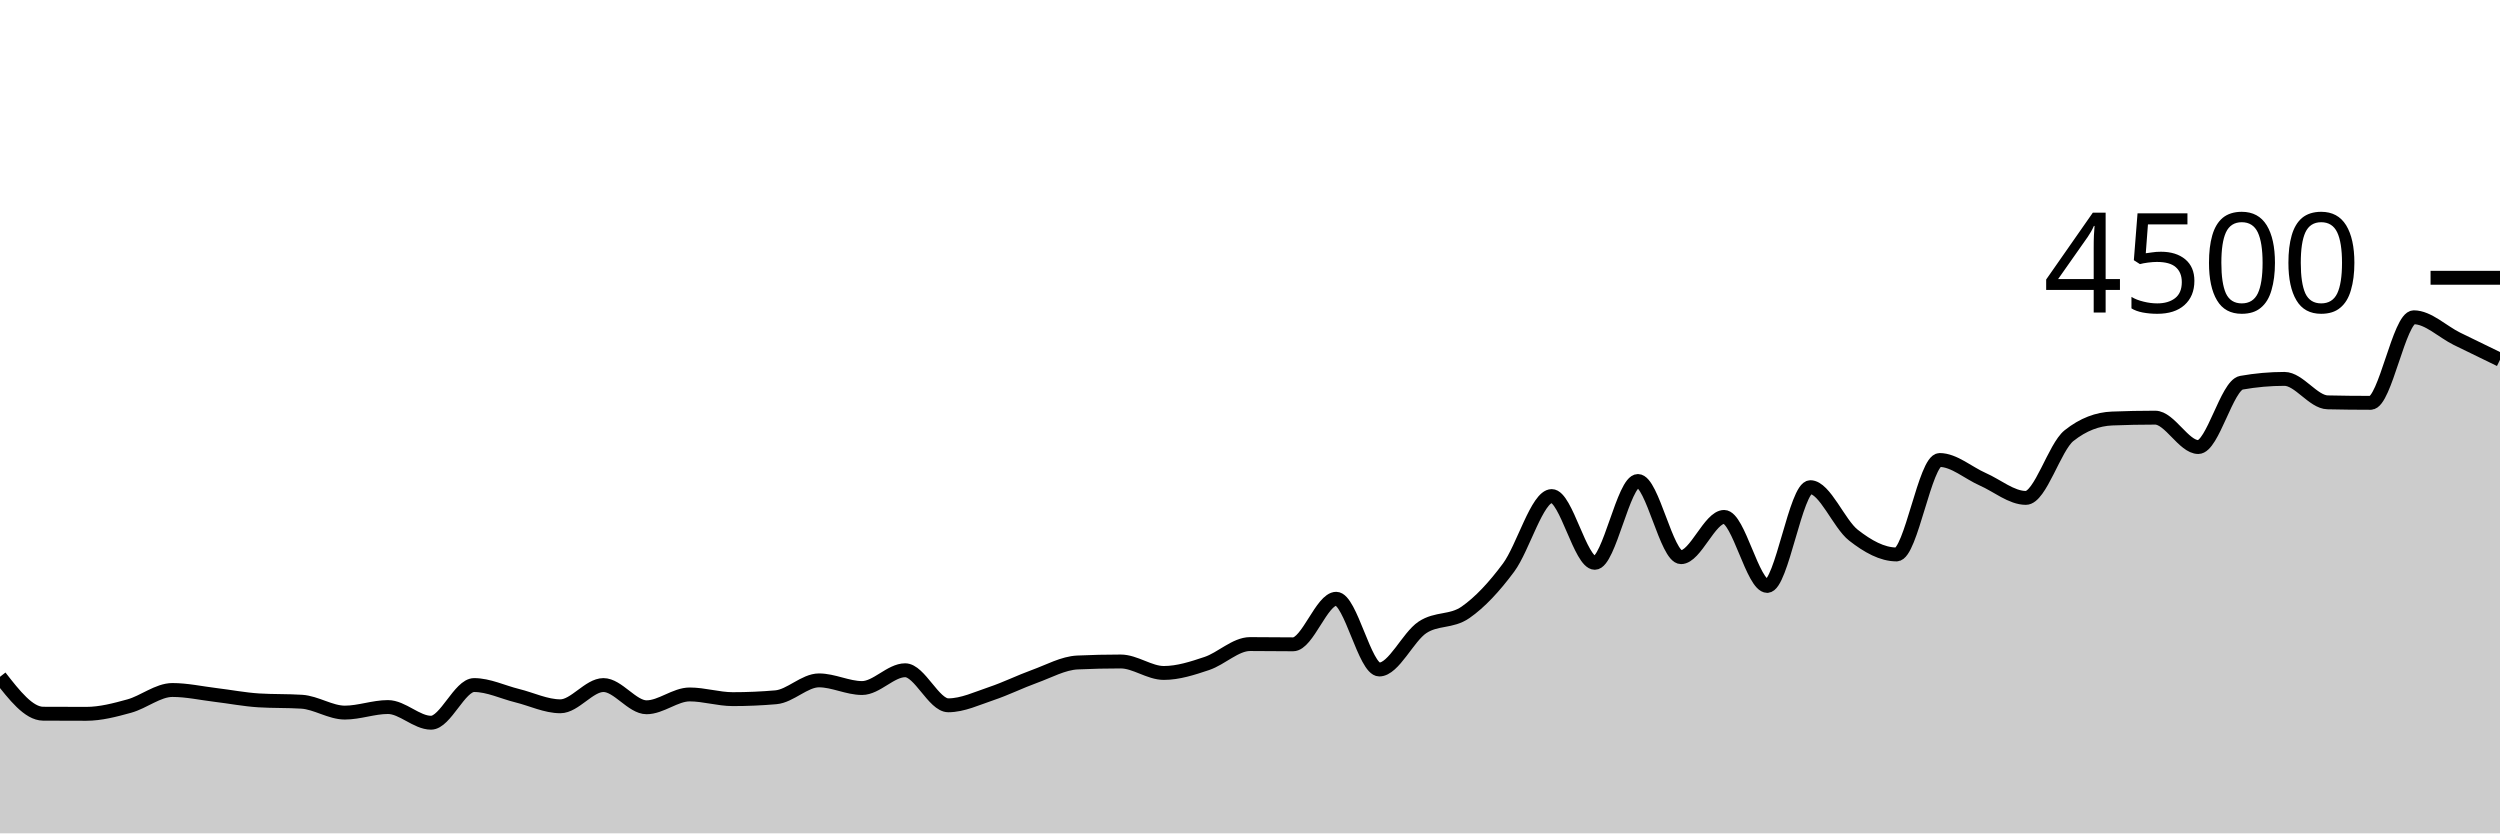
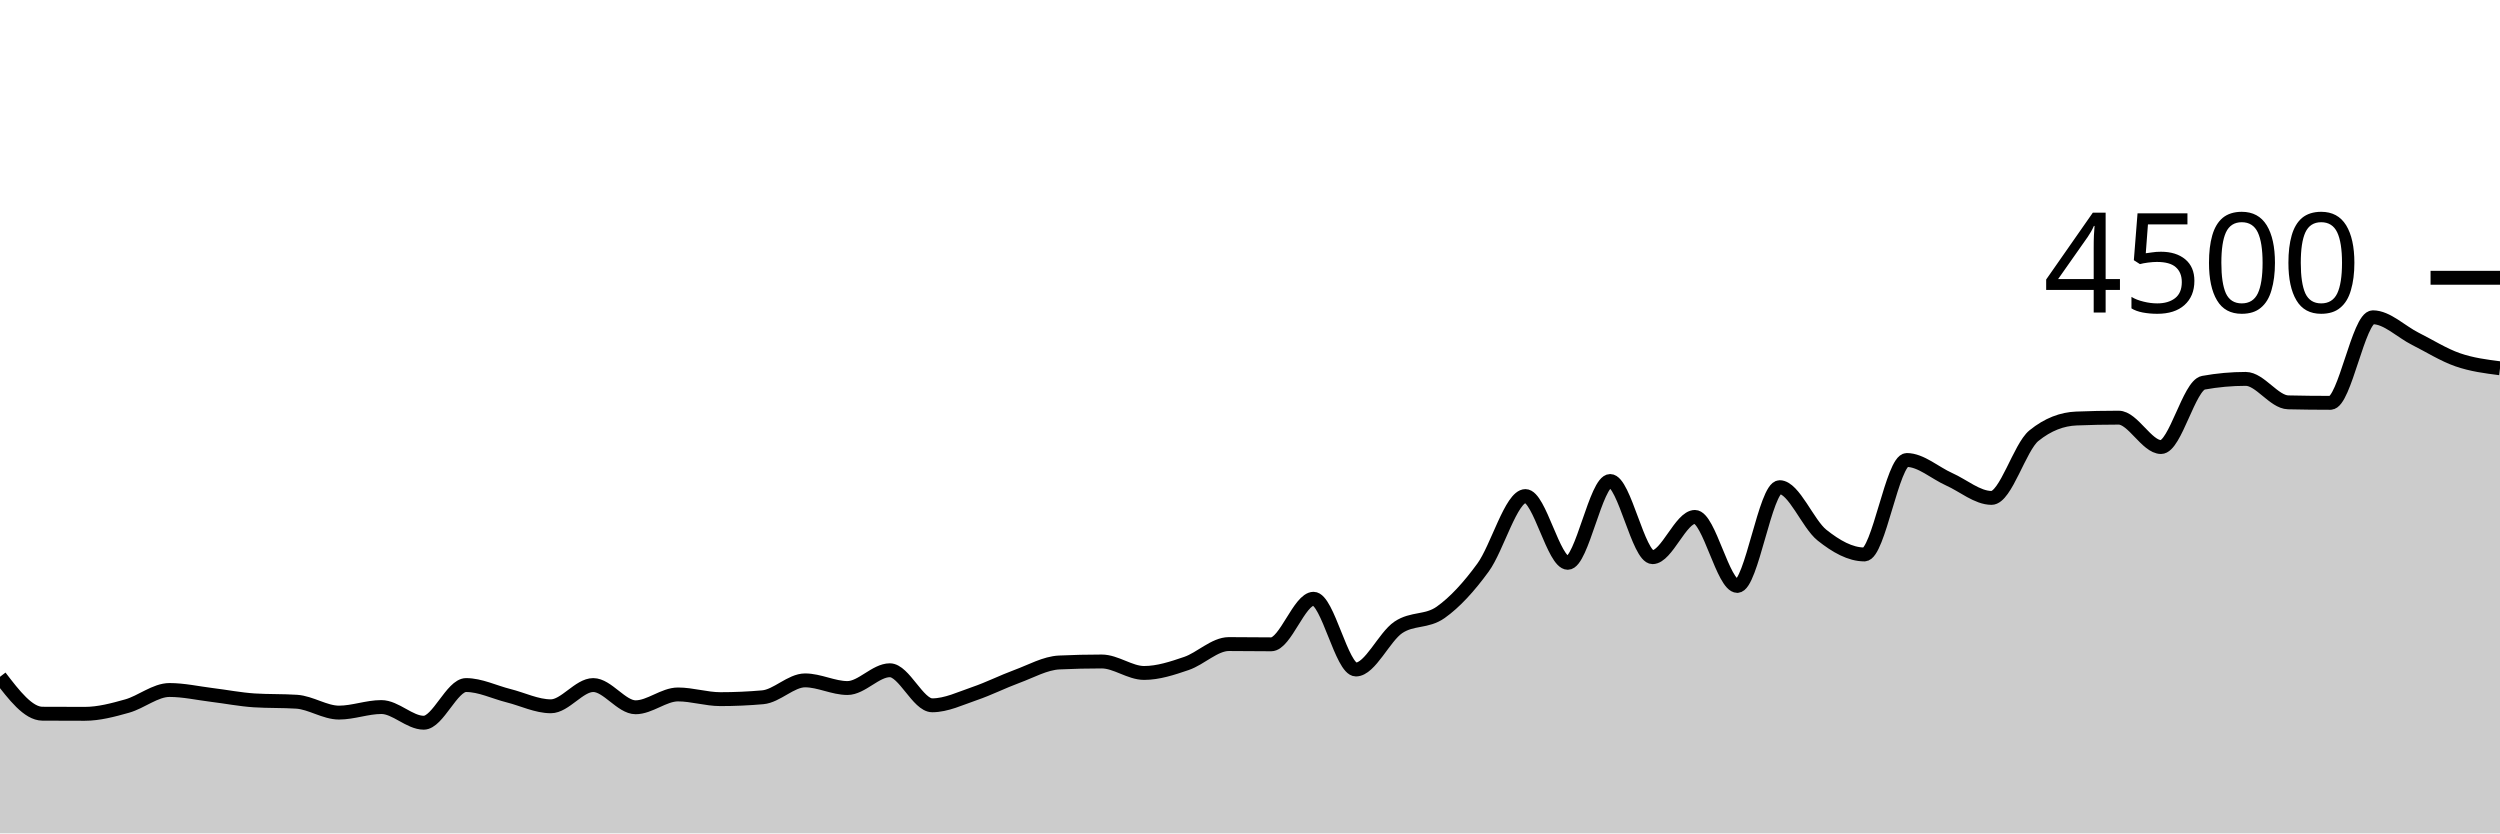
<svg xmlns="http://www.w3.org/2000/svg" viewBox="0 0 180 60">
  <g transform="translate(0,20)">
-     <path class="area" fill="rgba(0, 0, 0, 0.2)" d="M0,28.729C1.034,30.055,2.069,31.381,3.103,31.387C4.138,31.393,5.172,31.396,6.207,31.396C7.241,31.396,8.276,31.121,9.31,30.836C10.345,30.55,11.379,29.68,12.414,29.68C13.448,29.68,14.483,29.911,15.517,30.036C16.552,30.16,17.586,30.361,18.621,30.427C19.655,30.492,20.69,30.459,21.724,30.524C22.759,30.59,23.793,31.307,24.828,31.307C25.862,31.307,26.897,30.907,27.931,30.907C28.966,30.907,30,32.036,31.034,32.036C32.069,32.036,33.103,29.324,34.138,29.324C35.172,29.324,36.207,29.834,37.241,30.089C38.276,30.344,39.31,30.853,40.345,30.853C41.379,30.853,42.414,29.324,43.448,29.324C44.483,29.324,45.517,30.924,46.552,30.924C47.586,30.924,48.621,30,49.655,30C50.69,30,51.724,30.338,52.759,30.338C53.793,30.338,54.828,30.293,55.862,30.204C56.897,30.116,57.931,28.987,58.966,28.987C60,28.987,61.034,29.538,62.069,29.538C63.103,29.538,64.138,28.258,65.172,28.258C66.207,28.258,67.241,30.782,68.276,30.782C69.31,30.782,70.345,30.284,71.379,29.938C72.414,29.591,73.448,29.076,74.483,28.702C75.517,28.329,76.552,27.745,77.586,27.698C78.621,27.65,79.655,27.627,80.69,27.627C81.724,27.627,82.759,28.453,83.793,28.453C84.828,28.453,85.862,28.116,86.897,27.769C87.931,27.422,88.966,26.373,90,26.373C91.034,26.373,92.069,26.391,93.103,26.391C94.138,26.391,95.172,23.111,96.207,23.111C97.241,23.111,98.276,28.204,99.31,28.204C100.345,28.204,101.379,25.859,102.414,25.173C103.448,24.487,104.483,24.807,105.517,24.089C106.552,23.37,107.586,22.258,108.621,20.862C109.655,19.467,110.69,15.716,111.724,15.716C112.759,15.716,113.793,20.524,114.828,20.524C115.862,20.524,116.897,14.631,117.931,14.631C118.966,14.631,120,20.116,121.034,20.116C122.069,20.116,123.103,17.218,124.138,17.218C125.172,17.218,126.207,22.187,127.241,22.187C128.276,22.187,129.31,15.076,130.345,15.076C131.379,15.076,132.414,17.726,133.448,18.533C134.483,19.341,135.517,19.92,136.552,19.92C137.586,19.92,138.621,13.12,139.655,13.12C140.69,13.12,141.724,14.052,142.759,14.507C143.793,14.961,144.828,15.849,145.862,15.849C146.897,15.849,147.931,12.193,148.966,11.369C150,10.545,151.034,10.175,152.069,10.133C153.103,10.092,154.138,10.071,155.172,10.071C156.207,10.071,157.241,12.187,158.276,12.187C159.31,12.187,160.345,7.739,161.379,7.556C162.414,7.372,163.448,7.28,164.483,7.28C165.517,7.28,166.552,8.945,167.586,8.969C168.621,8.993,169.655,9.004,170.69,9.004C171.724,9.004,172.759,2.844,173.793,2.844C174.828,2.844,175.862,3.881,176.897,4.391C177.931,4.901,178.966,5.401,180,5.902L180,40C178.966,40,177.931,40,176.897,40C175.862,40,174.828,40,173.793,40C172.759,40,171.724,40,170.69,40C169.655,40,168.621,40,167.586,40C166.552,40,165.517,40,164.483,40C163.448,40,162.414,40,161.379,40C160.345,40,159.31,40,158.276,40C157.241,40,156.207,40,155.172,40C154.138,40,153.103,40,152.069,40C151.034,40,150,40,148.966,40C147.931,40,146.897,40,145.862,40C144.828,40,143.793,40,142.759,40C141.724,40,140.69,40,139.655,40C138.621,40,137.586,40,136.552,40C135.517,40,134.483,40,133.448,40C132.414,40,131.379,40,130.345,40C129.31,40,128.276,40,127.241,40C126.207,40,125.172,40,124.138,40C123.103,40,122.069,40,121.034,40C120,40,118.966,40,117.931,40C116.897,40,115.862,40,114.828,40C113.793,40,112.759,40,111.724,40C110.69,40,109.655,40,108.621,40C107.586,40,106.552,40,105.517,40C104.483,40,103.448,40,102.414,40C101.379,40,100.345,40,99.31,40C98.276,40,97.241,40,96.207,40C95.172,40,94.138,40,93.103,40C92.069,40,91.034,40,90,40C88.966,40,87.931,40,86.897,40C85.862,40,84.828,40,83.793,40C82.759,40,81.724,40,80.69,40C79.655,40,78.621,40,77.586,40C76.552,40,75.517,40,74.483,40C73.448,40,72.414,40,71.379,40C70.345,40,69.31,40,68.276,40C67.241,40,66.207,40,65.172,40C64.138,40,63.103,40,62.069,40C61.034,40,60,40,58.966,40C57.931,40,56.897,40,55.862,40C54.828,40,53.793,40,52.759,40C51.724,40,50.69,40,49.655,40C48.621,40,47.586,40,46.552,40C45.517,40,44.483,40,43.448,40C42.414,40,41.379,40,40.345,40C39.31,40,38.276,40,37.241,40C36.207,40,35.172,40,34.138,40C33.103,40,32.069,40,31.034,40C30,40,28.966,40,27.931,40C26.897,40,25.862,40,24.828,40C23.793,40,22.759,40,21.724,40C20.69,40,19.655,40,18.621,40C17.586,40,16.552,40,15.517,40C14.483,40,13.448,40,12.414,40C11.379,40,10.345,40,9.31,40C8.276,40,7.241,40,6.207,40C5.172,40,4.138,40,3.103,40C2.069,40,1.034,40,0,40Z" />
-     <path class="line" stroke="black" fill="none" d="M0,28.729C1.034,30.055,2.069,31.381,3.103,31.387C4.138,31.393,5.172,31.396,6.207,31.396C7.241,31.396,8.276,31.121,9.31,30.836C10.345,30.55,11.379,29.68,12.414,29.68C13.448,29.68,14.483,29.911,15.517,30.036C16.552,30.16,17.586,30.361,18.621,30.427C19.655,30.492,20.69,30.459,21.724,30.524C22.759,30.59,23.793,31.307,24.828,31.307C25.862,31.307,26.897,30.907,27.931,30.907C28.966,30.907,30,32.036,31.034,32.036C32.069,32.036,33.103,29.324,34.138,29.324C35.172,29.324,36.207,29.834,37.241,30.089C38.276,30.344,39.31,30.853,40.345,30.853C41.379,30.853,42.414,29.324,43.448,29.324C44.483,29.324,45.517,30.924,46.552,30.924C47.586,30.924,48.621,30,49.655,30C50.69,30,51.724,30.338,52.759,30.338C53.793,30.338,54.828,30.293,55.862,30.204C56.897,30.116,57.931,28.987,58.966,28.987C60,28.987,61.034,29.538,62.069,29.538C63.103,29.538,64.138,28.258,65.172,28.258C66.207,28.258,67.241,30.782,68.276,30.782C69.31,30.782,70.345,30.284,71.379,29.938C72.414,29.591,73.448,29.076,74.483,28.702C75.517,28.329,76.552,27.745,77.586,27.698C78.621,27.65,79.655,27.627,80.69,27.627C81.724,27.627,82.759,28.453,83.793,28.453C84.828,28.453,85.862,28.116,86.897,27.769C87.931,27.422,88.966,26.373,90,26.373C91.034,26.373,92.069,26.391,93.103,26.391C94.138,26.391,95.172,23.111,96.207,23.111C97.241,23.111,98.276,28.204,99.31,28.204C100.345,28.204,101.379,25.859,102.414,25.173C103.448,24.487,104.483,24.807,105.517,24.089C106.552,23.37,107.586,22.258,108.621,20.862C109.655,19.467,110.69,15.716,111.724,15.716C112.759,15.716,113.793,20.524,114.828,20.524C115.862,20.524,116.897,14.631,117.931,14.631C118.966,14.631,120,20.116,121.034,20.116C122.069,20.116,123.103,17.218,124.138,17.218C125.172,17.218,126.207,22.187,127.241,22.187C128.276,22.187,129.31,15.076,130.345,15.076C131.379,15.076,132.414,17.726,133.448,18.533C134.483,19.341,135.517,19.92,136.552,19.92C137.586,19.92,138.621,13.12,139.655,13.12C140.69,13.12,141.724,14.052,142.759,14.507C143.793,14.961,144.828,15.849,145.862,15.849C146.897,15.849,147.931,12.193,148.966,11.369C150,10.545,151.034,10.175,152.069,10.133C153.103,10.092,154.138,10.071,155.172,10.071C156.207,10.071,157.241,12.187,158.276,12.187C159.31,12.187,160.345,7.739,161.379,7.556C162.414,7.372,163.448,7.28,164.483,7.28C165.517,7.28,166.552,8.945,167.586,8.969C168.621,8.993,169.655,9.004,170.69,9.004C171.724,9.004,172.759,2.844,173.793,2.844C174.828,2.844,175.862,3.881,176.897,4.391C177.931,4.901,178.966,5.401,180,5.902" />
+     <path class="area" fill="rgba(0, 0, 0, 0.2)" d="M0,28.729C1.017,30.055,2.034,31.381,3.051,31.387C4.068,31.393,5.085,31.396,6.102,31.396C7.119,31.396,8.136,31.121,9.153,30.836C10.169,30.55,11.186,29.68,12.203,29.68C13.22,29.68,14.237,29.911,15.254,30.036C16.271,30.16,17.288,30.361,18.305,30.427C19.322,30.492,20.339,30.459,21.356,30.524C22.373,30.59,23.39,31.307,24.407,31.307C25.424,31.307,26.441,30.907,27.458,30.907C28.475,30.907,29.492,32.036,30.508,32.036C31.525,32.036,32.542,29.324,33.559,29.324C34.576,29.324,35.593,29.834,36.61,30.089C37.627,30.344,38.644,30.853,39.661,30.853C40.678,30.853,41.695,29.324,42.712,29.324C43.729,29.324,44.746,30.924,45.763,30.924C46.78,30.924,47.797,30,48.814,30C49.831,30,50.847,30.338,51.864,30.338C52.881,30.338,53.898,30.293,54.915,30.204C55.932,30.116,56.949,28.987,57.966,28.987C58.983,28.987,60,29.538,61.017,29.538C62.034,29.538,63.051,28.258,64.068,28.258C65.085,28.258,66.102,30.782,67.119,30.782C68.136,30.782,69.153,30.284,70.169,29.938C71.186,29.591,72.203,29.076,73.22,28.702C74.237,28.329,75.254,27.745,76.271,27.698C77.288,27.65,78.305,27.627,79.322,27.627C80.339,27.627,81.356,28.453,82.373,28.453C83.39,28.453,84.407,28.116,85.424,27.769C86.441,27.422,87.458,26.373,88.475,26.373C89.492,26.373,90.508,26.391,91.525,26.391C92.542,26.391,93.559,23.111,94.576,23.111C95.593,23.111,96.61,28.204,97.627,28.204C98.644,28.204,99.661,25.859,100.678,25.173C101.695,24.487,102.712,24.807,103.729,24.089C104.746,23.37,105.763,22.258,106.78,20.862C107.797,19.467,108.814,15.716,109.831,15.716C110.847,15.716,111.864,20.524,112.881,20.524C113.898,20.524,114.915,14.631,115.932,14.631C116.949,14.631,117.966,20.116,118.983,20.116C120,20.116,121.017,17.218,122.034,17.218C123.051,17.218,124.068,22.187,125.085,22.187C126.102,22.187,127.119,15.076,128.136,15.076C129.153,15.076,130.169,17.726,131.186,18.533C132.203,19.341,133.22,19.92,134.237,19.92C135.254,19.92,136.271,13.12,137.288,13.12C138.305,13.12,139.322,14.052,140.339,14.507C141.356,14.961,142.373,15.849,143.39,15.849C144.407,15.849,145.424,12.193,146.441,11.369C147.458,10.545,148.475,10.175,149.492,10.133C150.508,10.092,151.525,10.071,152.542,10.071C153.559,10.071,154.576,12.187,155.593,12.187C156.61,12.187,157.627,7.739,158.644,7.556C159.661,7.372,160.678,7.28,161.695,7.28C162.712,7.28,163.729,8.945,164.746,8.969C165.763,8.993,166.78,9.004,167.797,9.004C168.814,9.004,169.831,2.844,170.847,2.844C171.864,2.844,172.881,3.881,173.898,4.391C174.915,4.901,175.932,5.548,176.949,5.902C177.966,6.256,178.983,6.386,180,6.516L180,40C178.983,40,177.966,40,176.949,40C175.932,40,174.915,40,173.898,40C172.881,40,171.864,40,170.847,40C169.831,40,168.814,40,167.797,40C166.78,40,165.763,40,164.746,40C163.729,40,162.712,40,161.695,40C160.678,40,159.661,40,158.644,40C157.627,40,156.61,40,155.593,40C154.576,40,153.559,40,152.542,40C151.525,40,150.508,40,149.492,40C148.475,40,147.458,40,146.441,40C145.424,40,144.407,40,143.39,40C142.373,40,141.356,40,140.339,40C139.322,40,138.305,40,137.288,40C136.271,40,135.254,40,134.237,40C133.22,40,132.203,40,131.186,40C130.169,40,129.153,40,128.136,40C127.119,40,126.102,40,125.085,40C124.068,40,123.051,40,122.034,40C121.017,40,120,40,118.983,40C117.966,40,116.949,40,115.932,40C114.915,40,113.898,40,112.881,40C111.864,40,110.847,40,109.831,40C108.814,40,107.797,40,106.78,40C105.763,40,104.746,40,103.729,40C102.712,40,101.695,40,100.678,40C99.661,40,98.644,40,97.627,40C96.61,40,95.593,40,94.576,40C93.559,40,92.542,40,91.525,40C90.508,40,89.492,40,88.475,40C87.458,40,86.441,40,85.424,40C84.407,40,83.39,40,82.373,40C81.356,40,80.339,40,79.322,40C78.305,40,77.288,40,76.271,40C75.254,40,74.237,40,73.22,40C72.203,40,71.186,40,70.169,40C69.153,40,68.136,40,67.119,40C66.102,40,65.085,40,64.068,40C63.051,40,62.034,40,61.017,40C60,40,58.983,40,57.966,40C56.949,40,55.932,40,54.915,40C53.898,40,52.881,40,51.864,40C50.847,40,49.831,40,48.814,40C47.797,40,46.78,40,45.763,40C44.746,40,43.729,40,42.712,40C41.695,40,40.678,40,39.661,40C38.644,40,37.627,40,36.61,40C35.593,40,34.576,40,33.559,40C32.542,40,31.525,40,30.508,40C29.492,40,28.475,40,27.458,40C26.441,40,25.424,40,24.407,40C23.39,40,22.373,40,21.356,40C20.339,40,19.322,40,18.305,40C17.288,40,16.271,40,15.254,40C14.237,40,13.22,40,12.203,40C11.186,40,10.169,40,9.153,40C8.136,40,7.119,40,6.102,40C5.085,40,4.068,40,3.051,40C2.034,40,1.017,40,0,40Z" />
+     <path class="line" stroke="black" fill="none" d="M0,28.729C1.017,30.055,2.034,31.381,3.051,31.387C4.068,31.393,5.085,31.396,6.102,31.396C7.119,31.396,8.136,31.121,9.153,30.836C10.169,30.55,11.186,29.68,12.203,29.68C13.22,29.68,14.237,29.911,15.254,30.036C16.271,30.16,17.288,30.361,18.305,30.427C19.322,30.492,20.339,30.459,21.356,30.524C22.373,30.59,23.39,31.307,24.407,31.307C25.424,31.307,26.441,30.907,27.458,30.907C28.475,30.907,29.492,32.036,30.508,32.036C31.525,32.036,32.542,29.324,33.559,29.324C34.576,29.324,35.593,29.834,36.61,30.089C37.627,30.344,38.644,30.853,39.661,30.853C40.678,30.853,41.695,29.324,42.712,29.324C43.729,29.324,44.746,30.924,45.763,30.924C46.78,30.924,47.797,30,48.814,30C49.831,30,50.847,30.338,51.864,30.338C52.881,30.338,53.898,30.293,54.915,30.204C55.932,30.116,56.949,28.987,57.966,28.987C58.983,28.987,60,29.538,61.017,29.538C62.034,29.538,63.051,28.258,64.068,28.258C65.085,28.258,66.102,30.782,67.119,30.782C68.136,30.782,69.153,30.284,70.169,29.938C71.186,29.591,72.203,29.076,73.22,28.702C74.237,28.329,75.254,27.745,76.271,27.698C77.288,27.65,78.305,27.627,79.322,27.627C80.339,27.627,81.356,28.453,82.373,28.453C83.39,28.453,84.407,28.116,85.424,27.769C86.441,27.422,87.458,26.373,88.475,26.373C89.492,26.373,90.508,26.391,91.525,26.391C92.542,26.391,93.559,23.111,94.576,23.111C95.593,23.111,96.61,28.204,97.627,28.204C98.644,28.204,99.661,25.859,100.678,25.173C101.695,24.487,102.712,24.807,103.729,24.089C104.746,23.37,105.763,22.258,106.78,20.862C107.797,19.467,108.814,15.716,109.831,15.716C110.847,15.716,111.864,20.524,112.881,20.524C113.898,20.524,114.915,14.631,115.932,14.631C116.949,14.631,117.966,20.116,118.983,20.116C120,20.116,121.017,17.218,122.034,17.218C123.051,17.218,124.068,22.187,125.085,22.187C126.102,22.187,127.119,15.076,128.136,15.076C129.153,15.076,130.169,17.726,131.186,18.533C132.203,19.341,133.22,19.92,134.237,19.92C135.254,19.92,136.271,13.12,137.288,13.12C138.305,13.12,139.322,14.052,140.339,14.507C141.356,14.961,142.373,15.849,143.39,15.849C144.407,15.849,145.424,12.193,146.441,11.369C147.458,10.545,148.475,10.175,149.492,10.133C150.508,10.092,151.525,10.071,152.542,10.071C153.559,10.071,154.576,12.187,155.593,12.187C156.61,12.187,157.627,7.739,158.644,7.556C159.661,7.372,160.678,7.28,161.695,7.28C162.712,7.28,163.729,8.945,164.746,8.969C165.763,8.993,166.78,9.004,167.797,9.004C168.814,9.004,169.831,2.844,170.847,2.844C171.864,2.844,172.881,3.881,173.898,4.391C174.915,4.901,175.932,5.548,176.949,5.902C177.966,6.256,178.983,6.386,180,6.516" />
    <path class="axis-ceiling" stroke-width="1" stroke="black" fill="none" d="M175,0L180,0" />
    <text class="axis-ceiling-label" font-family="sans-serif" text-anchor="end" font-size="10px" x="170" y="2.5">4500</text>
  </g>
</svg>
